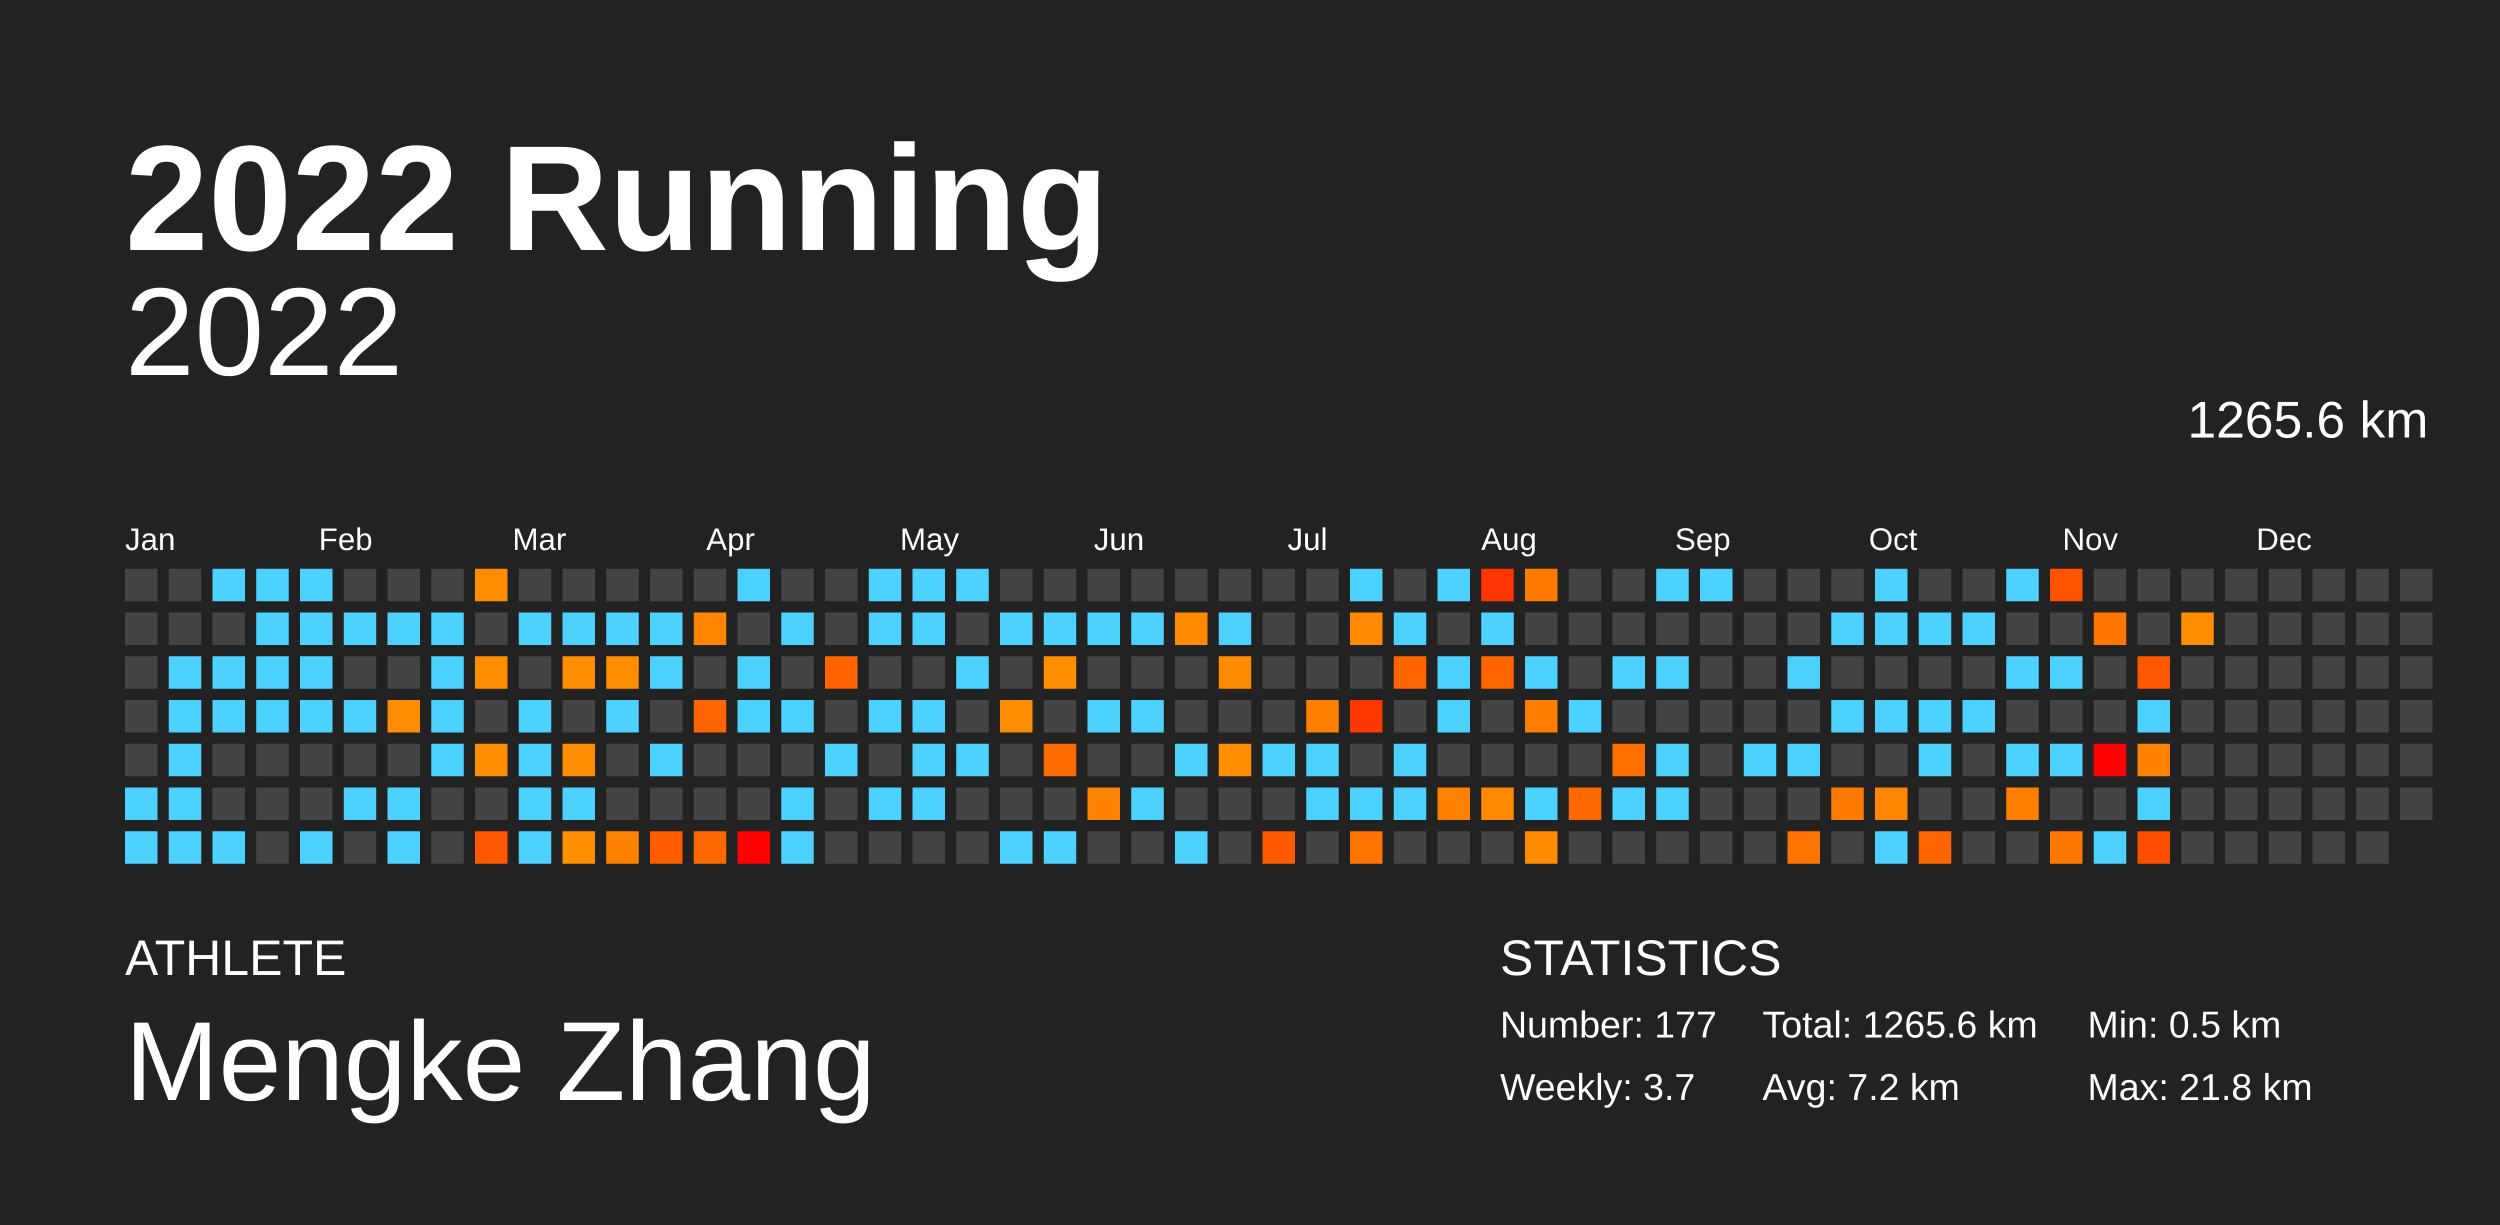
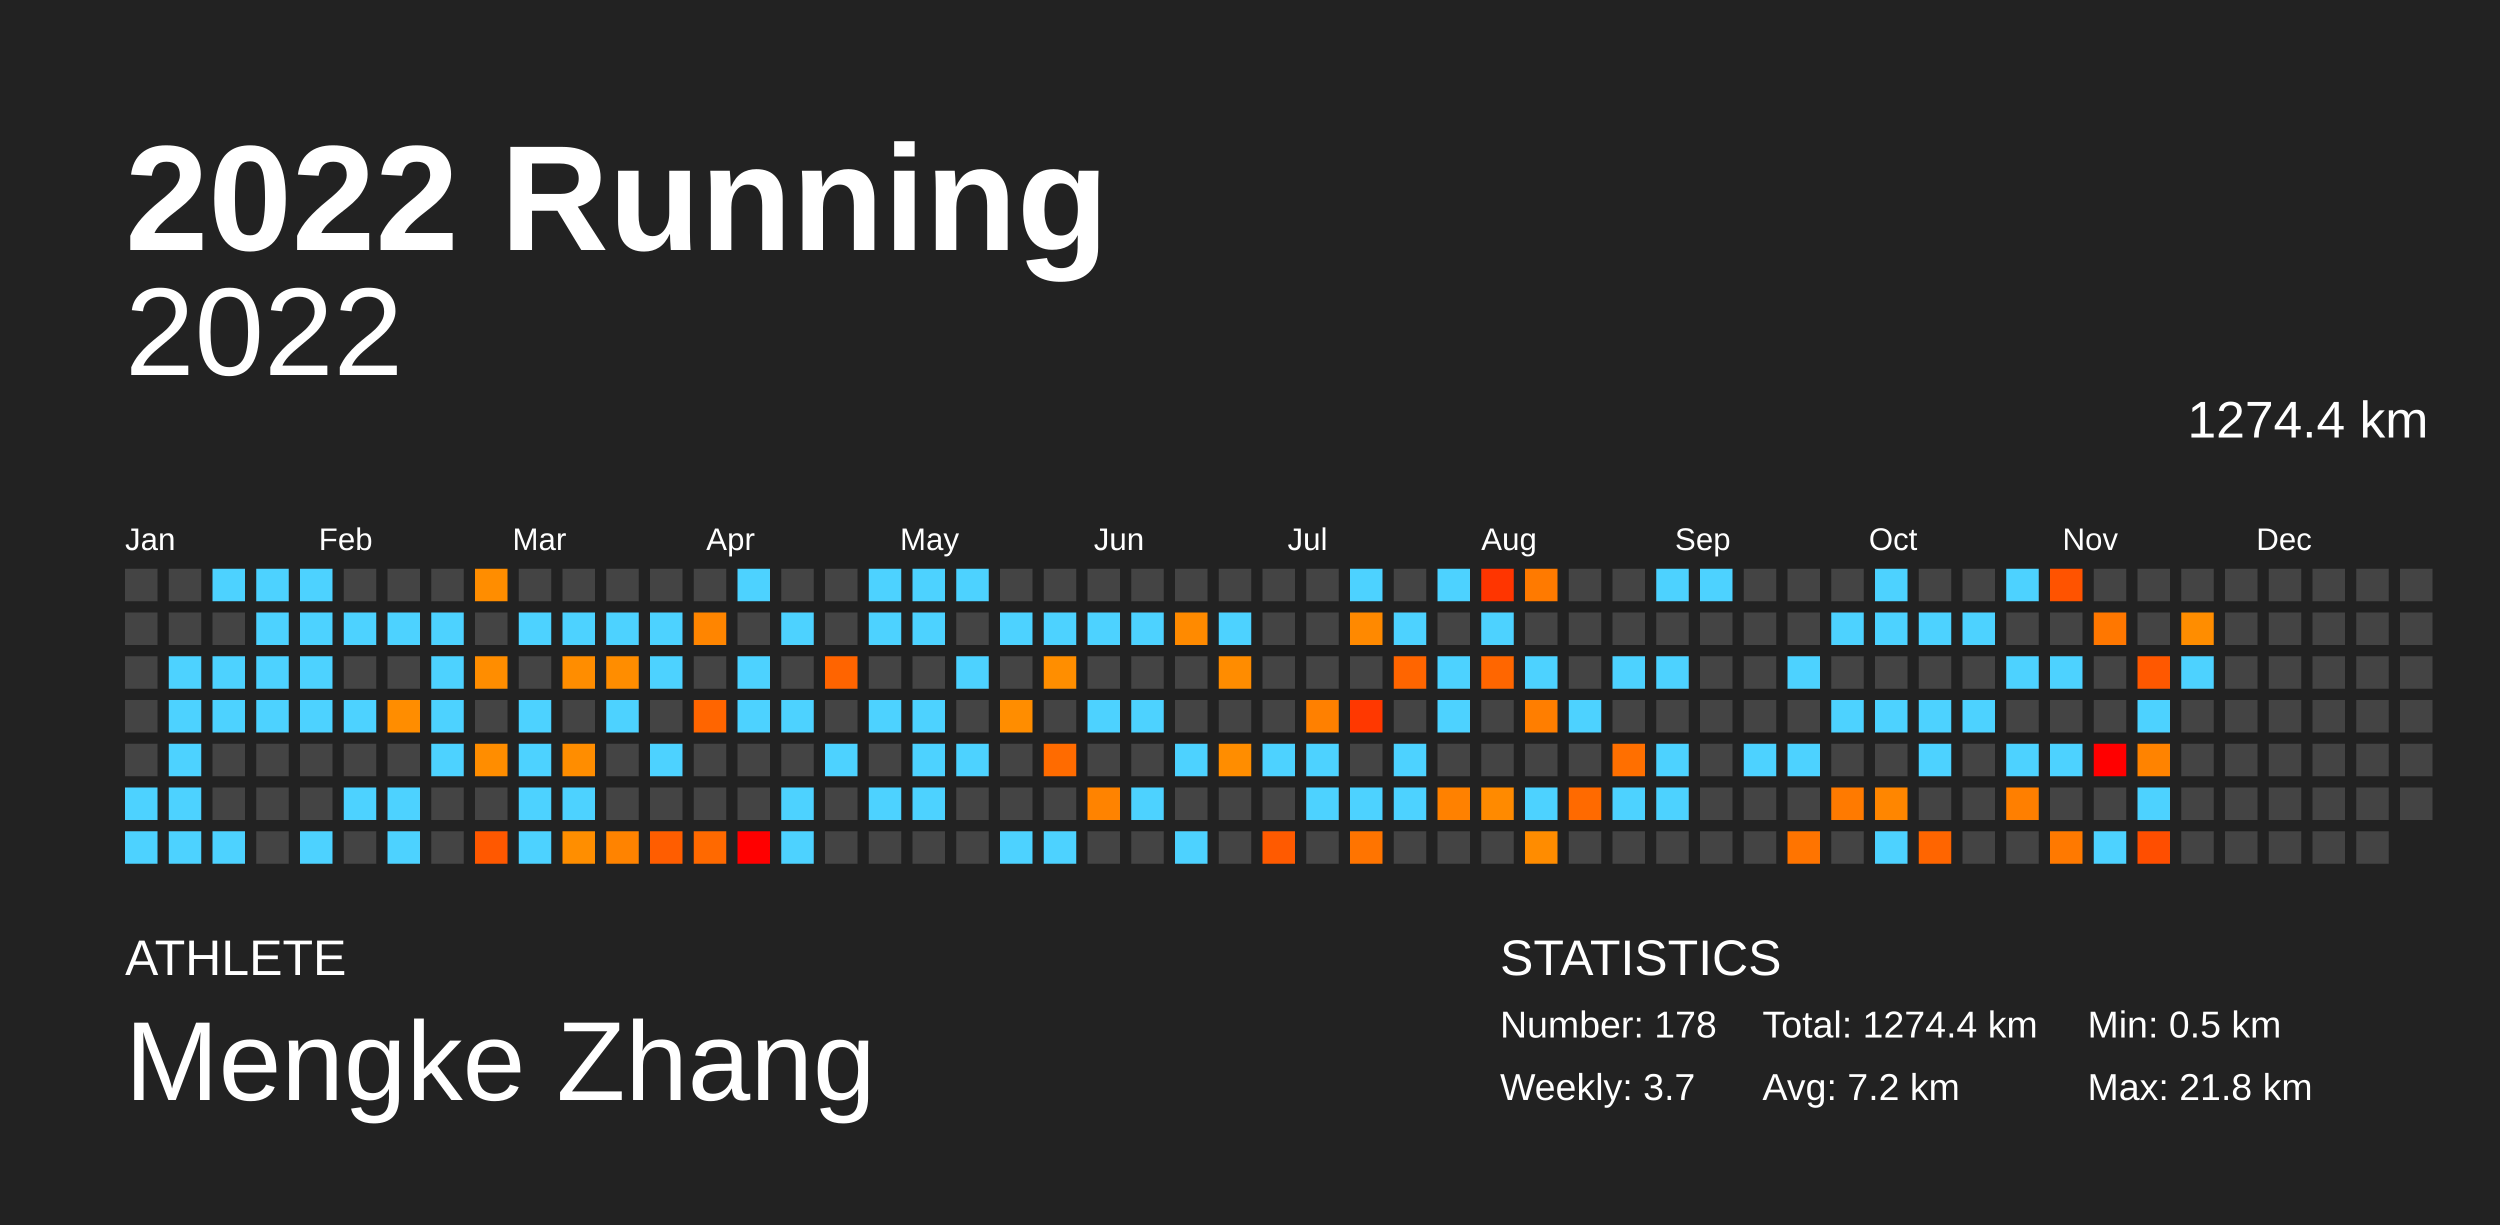
<svg xmlns="http://www.w3.org/2000/svg" baseProfile="full" height="98mm" version="1.1" viewBox="0,0,200,98" width="200mm">
  <defs />
  <rect fill="#222222" height="98" width="200" x="0" y="0" />
  <text fill="#FFFFFF" style="font-size:12px; font-family:Arial; font-weight:bold;" x="10" y="20">2022 Running</text>
  <text fill="#FFFFFF" style="font-size:4px; font-family:Arial" x="10" y="78">ATHLETE</text>
  <text fill="#FFFFFF" style="font-size:9px; font-family:Arial" x="10" y="88">Mengke Zhang</text>
  <text fill="#FFFFFF" style="font-size:4px; font-family:Arial" x="120" y="78">STATISTICS</text>
-   <text fill="#FFFFFF" style="font-size:3px; font-family:Arial" x="120" y="83">Number: 177</text>
+   <text fill="#FFFFFF" style="font-size:3px; font-family:Arial" x="120" y="83">Number: 178</text>
  <text fill="#FFFFFF" style="font-size:3px; font-family:Arial" x="120" y="88">Weekly: 3.7</text>
-   <text fill="#FFFFFF" style="font-size:3px; font-family:Arial" x="141" y="83">Total: 1265.6 km</text>
+   <text fill="#FFFFFF" style="font-size:3px; font-family:Arial" x="141" y="83">Total: 1274.4 km</text>
  <text fill="#FFFFFF" style="font-size:3px; font-family:Arial" x="141" y="88">Avg: 7.2 km</text>
  <text fill="#FFFFFF" style="font-size:3px; font-family:Arial" x="167" y="83">Min: 0.5 km</text>
  <text fill="#FFFFFF" style="font-size:3px; font-family:Arial" x="167" y="88">Max: 21.8 km</text>
  <text alignment-baseline="hanging" fill="#FFFFFF" style="font-size:10.0px; font-family:Arial;" x="10" y="30">2022</text>
-   <text alignment-baseline="hanging" fill="#FFFFFF" style="font-size:4.125px; font-family:Arial;" x="175" y="35">1265.6 km</text>
+   <text alignment-baseline="hanging" fill="#FFFFFF" style="font-size:4.125px; font-family:Arial;" x="175" y="35">1274.4 km</text>
  <text fill="#FFFFFF" style="font-size:2.5px; font-family:Arial" x="10.0" y="44">Jan</text>
  <text fill="#FFFFFF" style="font-size:2.5px; font-family:Arial" x="25.5" y="44">Feb</text>
  <text fill="#FFFFFF" style="font-size:2.5px; font-family:Arial" x="41.0" y="44">Mar</text>
  <text fill="#FFFFFF" style="font-size:2.5px; font-family:Arial" x="56.5" y="44">Apr</text>
  <text fill="#FFFFFF" style="font-size:2.5px; font-family:Arial" x="72.0" y="44">May</text>
  <text fill="#FFFFFF" style="font-size:2.5px; font-family:Arial" x="87.5" y="44">Jun</text>
  <text fill="#FFFFFF" style="font-size:2.5px; font-family:Arial" x="103.0" y="44">Jul</text>
  <text fill="#FFFFFF" style="font-size:2.5px; font-family:Arial" x="118.5" y="44">Aug</text>
  <text fill="#FFFFFF" style="font-size:2.5px; font-family:Arial" x="134.0" y="44">Sep</text>
  <text fill="#FFFFFF" style="font-size:2.5px; font-family:Arial" x="149.5" y="44">Oct</text>
  <text fill="#FFFFFF" style="font-size:2.5px; font-family:Arial" x="165.0" y="44">Nov</text>
  <text fill="#FFFFFF" style="font-size:2.5px; font-family:Arial" x="180.5" y="44">Dec</text>
  <rect fill="#444444" height="2.6" width="2.6" x="10.0" y="45.5" />
  <rect fill="#444444" height="2.6" width="2.6" x="10.0" y="49.0" />
  <rect fill="#444444" height="2.6" width="2.6" x="10.0" y="52.5" />
  <rect fill="#444444" height="2.6" width="2.6" x="10.0" y="56.0" />
  <rect fill="#444444" height="2.6" width="2.6" x="10.0" y="59.5" />
  <rect fill="#4dd2ff" height="2.6" width="2.6" x="10.0" y="63.0" />
  <rect fill="#4dd2ff" height="2.6" width="2.6" x="10.0" y="66.5" />
  <rect fill="#444444" height="2.6" width="2.6" x="13.5" y="45.5" />
  <rect fill="#444444" height="2.6" width="2.6" x="13.5" y="49.0" />
  <rect fill="#4dd2ff" height="2.6" width="2.6" x="13.5" y="52.5" />
  <rect fill="#4dd2ff" height="2.6" width="2.6" x="13.5" y="56.0" />
  <rect fill="#4dd2ff" height="2.6" width="2.6" x="13.5" y="59.5" />
  <rect fill="#4dd2ff" height="2.6" width="2.6" x="13.5" y="63.0" />
  <rect fill="#4dd2ff" height="2.6" width="2.6" x="13.5" y="66.5" />
  <rect fill="#4dd2ff" height="2.6" width="2.6" x="17.0" y="45.5" />
  <rect fill="#444444" height="2.6" width="2.6" x="17.0" y="49.0" />
  <rect fill="#4dd2ff" height="2.6" width="2.6" x="17.0" y="52.5" />
  <rect fill="#4dd2ff" height="2.6" width="2.6" x="17.0" y="56.0" />
  <rect fill="#444444" height="2.6" width="2.6" x="17.0" y="59.5" />
  <rect fill="#444444" height="2.6" width="2.6" x="17.0" y="63.0" />
  <rect fill="#4dd2ff" height="2.6" width="2.6" x="17.0" y="66.5" />
  <rect fill="#4dd2ff" height="2.6" width="2.6" x="20.5" y="45.5" />
  <rect fill="#4dd2ff" height="2.6" width="2.6" x="20.5" y="49.0" />
  <rect fill="#4dd2ff" height="2.6" width="2.6" x="20.5" y="52.5" />
  <rect fill="#4dd2ff" height="2.6" width="2.6" x="20.5" y="56.0" />
  <rect fill="#444444" height="2.6" width="2.6" x="20.5" y="59.5" />
  <rect fill="#444444" height="2.6" width="2.6" x="20.5" y="63.0" />
  <rect fill="#444444" height="2.6" width="2.6" x="20.5" y="66.5" />
  <rect fill="#4dd2ff" height="2.6" width="2.6" x="24.0" y="45.5" />
  <rect fill="#4dd2ff" height="2.6" width="2.6" x="24.0" y="49.0" />
  <rect fill="#4dd2ff" height="2.6" width="2.6" x="24.0" y="52.5" />
  <rect fill="#4dd2ff" height="2.6" width="2.6" x="24.0" y="56.0" />
  <rect fill="#444444" height="2.6" width="2.6" x="24.0" y="59.5" />
  <rect fill="#444444" height="2.6" width="2.6" x="24.0" y="63.0" />
  <rect fill="#4dd2ff" height="2.6" width="2.6" x="24.0" y="66.5" />
  <rect fill="#444444" height="2.6" width="2.6" x="27.5" y="45.5" />
  <rect fill="#4dd2ff" height="2.6" width="2.6" x="27.5" y="49.0" />
  <rect fill="#444444" height="2.6" width="2.6" x="27.5" y="52.5" />
  <rect fill="#4dd2ff" height="2.6" width="2.6" x="27.5" y="56.0" />
  <rect fill="#444444" height="2.6" width="2.6" x="27.5" y="59.5" />
  <rect fill="#4dd2ff" height="2.6" width="2.6" x="27.5" y="63.0" />
  <rect fill="#444444" height="2.6" width="2.6" x="27.5" y="66.5" />
  <rect fill="#444444" height="2.6" width="2.6" x="31.0" y="45.5" />
  <rect fill="#4dd2ff" height="2.6" width="2.6" x="31.0" y="49.0" />
  <rect fill="#444444" height="2.6" width="2.6" x="31.0" y="52.5" />
  <rect fill="#ff8d00" height="2.6" width="2.6" x="31.0" y="56.0" />
  <rect fill="#444444" height="2.6" width="2.6" x="31.0" y="59.5" />
  <rect fill="#4dd2ff" height="2.6" width="2.6" x="31.0" y="63.0" />
  <rect fill="#4dd2ff" height="2.6" width="2.6" x="31.0" y="66.5" />
  <rect fill="#444444" height="2.6" width="2.6" x="34.5" y="45.5" />
  <rect fill="#4dd2ff" height="2.6" width="2.6" x="34.5" y="49.0" />
  <rect fill="#4dd2ff" height="2.6" width="2.6" x="34.5" y="52.5" />
  <rect fill="#4dd2ff" height="2.6" width="2.6" x="34.5" y="56.0" />
  <rect fill="#4dd2ff" height="2.6" width="2.6" x="34.5" y="59.5" />
  <rect fill="#444444" height="2.6" width="2.6" x="34.5" y="63.0" />
  <rect fill="#444444" height="2.6" width="2.6" x="34.5" y="66.5" />
  <rect fill="#ff8d00" height="2.6" width="2.6" x="38.0" y="45.5" />
  <rect fill="#444444" height="2.6" width="2.6" x="38.0" y="49.0" />
  <rect fill="#ff8d00" height="2.6" width="2.6" x="38.0" y="52.5" />
  <rect fill="#444444" height="2.6" width="2.6" x="38.0" y="56.0" />
  <rect fill="#ff8d00" height="2.6" width="2.6" x="38.0" y="59.5" />
  <rect fill="#444444" height="2.6" width="2.6" x="38.0" y="63.0" />
  <rect fill="#ff5800" height="2.6" width="2.6" x="38.0" y="66.5" />
  <rect fill="#444444" height="2.6" width="2.6" x="41.5" y="45.5" />
  <rect fill="#4dd2ff" height="2.6" width="2.6" x="41.5" y="49.0" />
  <rect fill="#444444" height="2.6" width="2.6" x="41.5" y="52.5" />
  <rect fill="#4dd2ff" height="2.6" width="2.6" x="41.5" y="56.0" />
  <rect fill="#4dd2ff" height="2.6" width="2.6" x="41.5" y="59.5" />
  <rect fill="#4dd2ff" height="2.6" width="2.6" x="41.5" y="63.0" />
  <rect fill="#4dd2ff" height="2.6" width="2.6" x="41.5" y="66.5" />
  <rect fill="#444444" height="2.6" width="2.6" x="45.0" y="45.5" />
  <rect fill="#4dd2ff" height="2.6" width="2.6" x="45.0" y="49.0" />
  <rect fill="#ff8d00" height="2.6" width="2.6" x="45.0" y="52.5" />
  <rect fill="#444444" height="2.6" width="2.6" x="45.0" y="56.0" />
  <rect fill="#ff8d00" height="2.6" width="2.6" x="45.0" y="59.5" />
  <rect fill="#4dd2ff" height="2.6" width="2.6" x="45.0" y="63.0" />
  <rect fill="#ff8e00" height="2.6" width="2.6" x="45.0" y="66.5" />
  <rect fill="#444444" height="2.6" width="2.6" x="48.5" y="45.5" />
  <rect fill="#4dd2ff" height="2.6" width="2.6" x="48.5" y="49.0" />
  <rect fill="#ff8d00" height="2.6" width="2.6" x="48.5" y="52.5" />
  <rect fill="#4dd2ff" height="2.6" width="2.6" x="48.5" y="56.0" />
  <rect fill="#444444" height="2.6" width="2.6" x="48.5" y="59.5" />
  <rect fill="#444444" height="2.6" width="2.6" x="48.5" y="63.0" />
  <rect fill="#ff8300" height="2.6" width="2.6" x="48.5" y="66.5" />
  <rect fill="#444444" height="2.6" width="2.6" x="52.0" y="45.5" />
  <rect fill="#4dd2ff" height="2.6" width="2.6" x="52.0" y="49.0" />
  <rect fill="#4dd2ff" height="2.6" width="2.6" x="52.0" y="52.5" />
  <rect fill="#444444" height="2.6" width="2.6" x="52.0" y="56.0" />
  <rect fill="#4dd2ff" height="2.6" width="2.6" x="52.0" y="59.5" />
  <rect fill="#444444" height="2.6" width="2.6" x="52.0" y="63.0" />
  <rect fill="#ff5d00" height="2.6" width="2.6" x="52.0" y="66.5" />
  <rect fill="#444444" height="2.6" width="2.6" x="55.5" y="45.5" />
  <rect fill="#ff8500" height="2.6" width="2.6" x="55.5" y="49.0" />
  <rect fill="#444444" height="2.6" width="2.6" x="55.5" y="52.5" />
  <rect fill="#ff6500" height="2.6" width="2.6" x="55.5" y="56.0" />
  <rect fill="#444444" height="2.6" width="2.6" x="55.5" y="59.5" />
  <rect fill="#444444" height="2.6" width="2.6" x="55.5" y="63.0" />
  <rect fill="#ff6900" height="2.6" width="2.6" x="55.5" y="66.5" />
  <rect fill="#4dd2ff" height="2.6" width="2.6" x="59.0" y="45.5" />
  <rect fill="#444444" height="2.6" width="2.6" x="59.0" y="49.0" />
  <rect fill="#4dd2ff" height="2.6" width="2.6" x="59.0" y="52.5" />
  <rect fill="#4dd2ff" height="2.6" width="2.6" x="59.0" y="56.0" />
  <rect fill="#444444" height="2.6" width="2.6" x="59.0" y="59.5" />
  <rect fill="#444444" height="2.6" width="2.6" x="59.0" y="63.0" />
  <rect fill="red" height="2.6" width="2.6" x="59.0" y="66.5" />
  <rect fill="#444444" height="2.6" width="2.6" x="62.5" y="45.5" />
  <rect fill="#4dd2ff" height="2.6" width="2.6" x="62.5" y="49.0" />
  <rect fill="#444444" height="2.6" width="2.6" x="62.5" y="52.5" />
  <rect fill="#4dd2ff" height="2.6" width="2.6" x="62.5" y="56.0" />
  <rect fill="#444444" height="2.6" width="2.6" x="62.5" y="59.5" />
  <rect fill="#4dd2ff" height="2.6" width="2.6" x="62.5" y="63.0" />
  <rect fill="#4dd2ff" height="2.6" width="2.6" x="62.5" y="66.5" />
  <rect fill="#444444" height="2.6" width="2.6" x="66.0" y="45.5" />
  <rect fill="#444444" height="2.6" width="2.6" x="66.0" y="49.0" />
  <rect fill="#ff6400" height="2.6" width="2.6" x="66.0" y="52.5" />
  <rect fill="#444444" height="2.6" width="2.6" x="66.0" y="56.0" />
  <rect fill="#4dd2ff" height="2.6" width="2.6" x="66.0" y="59.5" />
  <rect fill="#444444" height="2.6" width="2.6" x="66.0" y="63.0" />
  <rect fill="#444444" height="2.6" width="2.6" x="66.0" y="66.5" />
  <rect fill="#4dd2ff" height="2.6" width="2.6" x="69.5" y="45.5" />
  <rect fill="#4dd2ff" height="2.6" width="2.6" x="69.5" y="49.0" />
  <rect fill="#444444" height="2.6" width="2.6" x="69.5" y="52.5" />
  <rect fill="#4dd2ff" height="2.6" width="2.6" x="69.5" y="56.0" />
  <rect fill="#444444" height="2.6" width="2.6" x="69.5" y="59.5" />
  <rect fill="#4dd2ff" height="2.6" width="2.6" x="69.5" y="63.0" />
  <rect fill="#444444" height="2.6" width="2.6" x="69.5" y="66.5" />
  <rect fill="#4dd2ff" height="2.6" width="2.6" x="73.0" y="45.5" />
  <rect fill="#4dd2ff" height="2.6" width="2.6" x="73.0" y="49.0" />
  <rect fill="#444444" height="2.6" width="2.6" x="73.0" y="52.5" />
  <rect fill="#4dd2ff" height="2.6" width="2.6" x="73.0" y="56.0" />
  <rect fill="#4dd2ff" height="2.6" width="2.6" x="73.0" y="59.5" />
  <rect fill="#4dd2ff" height="2.6" width="2.6" x="73.0" y="63.0" />
  <rect fill="#444444" height="2.6" width="2.6" x="73.0" y="66.5" />
  <rect fill="#4dd2ff" height="2.6" width="2.6" x="76.5" y="45.5" />
  <rect fill="#444444" height="2.6" width="2.6" x="76.5" y="49.0" />
  <rect fill="#4dd2ff" height="2.6" width="2.6" x="76.5" y="52.5" />
  <rect fill="#444444" height="2.6" width="2.6" x="76.5" y="56.0" />
  <rect fill="#4dd2ff" height="2.6" width="2.6" x="76.5" y="59.5" />
  <rect fill="#444444" height="2.6" width="2.6" x="76.5" y="63.0" />
  <rect fill="#444444" height="2.6" width="2.6" x="76.5" y="66.5" />
  <rect fill="#444444" height="2.6" width="2.6" x="80.0" y="45.5" />
  <rect fill="#4dd2ff" height="2.6" width="2.6" x="80.0" y="49.0" />
  <rect fill="#444444" height="2.6" width="2.6" x="80.0" y="52.5" />
  <rect fill="#ff8d00" height="2.6" width="2.6" x="80.0" y="56.0" />
  <rect fill="#444444" height="2.6" width="2.6" x="80.0" y="59.5" />
  <rect fill="#444444" height="2.6" width="2.6" x="80.0" y="63.0" />
  <rect fill="#4dd2ff" height="2.6" width="2.6" x="80.0" y="66.5" />
  <rect fill="#444444" height="2.6" width="2.6" x="83.5" y="45.5" />
  <rect fill="#4dd2ff" height="2.6" width="2.6" x="83.5" y="49.0" />
  <rect fill="#ff8e00" height="2.6" width="2.6" x="83.5" y="52.5" />
  <rect fill="#444444" height="2.6" width="2.6" x="83.5" y="56.0" />
  <rect fill="#ff6b00" height="2.6" width="2.6" x="83.5" y="59.5" />
  <rect fill="#444444" height="2.6" width="2.6" x="83.5" y="63.0" />
  <rect fill="#4dd2ff" height="2.6" width="2.6" x="83.5" y="66.5" />
  <rect fill="#444444" height="2.6" width="2.6" x="87.0" y="45.5" />
  <rect fill="#4dd2ff" height="2.6" width="2.6" x="87.0" y="49.0" />
  <rect fill="#444444" height="2.6" width="2.6" x="87.0" y="52.5" />
  <rect fill="#4dd2ff" height="2.6" width="2.6" x="87.0" y="56.0" />
  <rect fill="#444444" height="2.6" width="2.6" x="87.0" y="59.5" />
  <rect fill="#ff8300" height="2.6" width="2.6" x="87.0" y="63.0" />
  <rect fill="#444444" height="2.6" width="2.6" x="87.0" y="66.5" />
  <rect fill="#444444" height="2.6" width="2.6" x="90.5" y="45.5" />
  <rect fill="#4dd2ff" height="2.6" width="2.6" x="90.5" y="49.0" />
  <rect fill="#444444" height="2.6" width="2.6" x="90.5" y="52.5" />
  <rect fill="#4dd2ff" height="2.6" width="2.6" x="90.5" y="56.0" />
  <rect fill="#444444" height="2.6" width="2.6" x="90.5" y="59.5" />
  <rect fill="#4dd2ff" height="2.6" width="2.6" x="90.5" y="63.0" />
  <rect fill="#444444" height="2.6" width="2.6" x="90.5" y="66.5" />
  <rect fill="#444444" height="2.6" width="2.6" x="94.0" y="45.5" />
  <rect fill="#ff8a00" height="2.6" width="2.6" x="94.0" y="49.0" />
  <rect fill="#444444" height="2.6" width="2.6" x="94.0" y="52.5" />
  <rect fill="#444444" height="2.6" width="2.6" x="94.0" y="56.0" />
  <rect fill="#4dd2ff" height="2.6" width="2.6" x="94.0" y="59.5" />
  <rect fill="#444444" height="2.6" width="2.6" x="94.0" y="63.0" />
  <rect fill="#4dd2ff" height="2.6" width="2.6" x="94.0" y="66.5" />
  <rect fill="#444444" height="2.6" width="2.6" x="97.5" y="45.5" />
  <rect fill="#4dd2ff" height="2.6" width="2.6" x="97.5" y="49.0" />
  <rect fill="#ff8c00" height="2.6" width="2.6" x="97.5" y="52.5" />
  <rect fill="#444444" height="2.6" width="2.6" x="97.5" y="56.0" />
  <rect fill="#ff8d00" height="2.6" width="2.6" x="97.5" y="59.5" />
  <rect fill="#444444" height="2.6" width="2.6" x="97.5" y="63.0" />
  <rect fill="#444444" height="2.6" width="2.6" x="97.5" y="66.5" />
  <rect fill="#444444" height="2.6" width="2.6" x="101.0" y="45.5" />
  <rect fill="#444444" height="2.6" width="2.6" x="101.0" y="49.0" />
  <rect fill="#444444" height="2.6" width="2.6" x="101.0" y="52.5" />
  <rect fill="#444444" height="2.6" width="2.6" x="101.0" y="56.0" />
  <rect fill="#4dd2ff" height="2.6" width="2.6" x="101.0" y="59.5" />
  <rect fill="#444444" height="2.6" width="2.6" x="101.0" y="63.0" />
  <rect fill="#ff5a00" height="2.6" width="2.6" x="101.0" y="66.5" />
  <rect fill="#444444" height="2.6" width="2.6" x="104.5" y="45.5" />
  <rect fill="#444444" height="2.6" width="2.6" x="104.5" y="49.0" />
  <rect fill="#444444" height="2.6" width="2.6" x="104.5" y="52.5" />
  <rect fill="#ff8000" height="2.6" width="2.6" x="104.5" y="56.0" />
  <rect fill="#4dd2ff" height="2.6" width="2.6" x="104.5" y="59.5" />
  <rect fill="#4dd2ff" height="2.6" width="2.6" x="104.5" y="63.0" />
  <rect fill="#444444" height="2.6" width="2.6" x="104.5" y="66.5" />
  <rect fill="#4dd2ff" height="2.6" width="2.6" x="108.0" y="45.5" />
  <rect fill="#ff8900" height="2.6" width="2.6" x="108.0" y="49.0" />
  <rect fill="#444444" height="2.6" width="2.6" x="108.0" y="52.5" />
  <rect fill="#ff3800" height="2.6" width="2.6" x="108.0" y="56.0" />
  <rect fill="#444444" height="2.6" width="2.6" x="108.0" y="59.5" />
  <rect fill="#4dd2ff" height="2.6" width="2.6" x="108.0" y="63.0" />
  <rect fill="#ff7400" height="2.6" width="2.6" x="108.0" y="66.5" />
  <rect fill="#444444" height="2.6" width="2.6" x="111.5" y="45.5" />
  <rect fill="#4dd2ff" height="2.6" width="2.6" x="111.5" y="49.0" />
  <rect fill="#ff6500" height="2.6" width="2.6" x="111.5" y="52.5" />
  <rect fill="#444444" height="2.6" width="2.6" x="111.5" y="56.0" />
  <rect fill="#4dd2ff" height="2.6" width="2.6" x="111.5" y="59.5" />
  <rect fill="#4dd2ff" height="2.6" width="2.6" x="111.5" y="63.0" />
  <rect fill="#444444" height="2.6" width="2.6" x="111.5" y="66.5" />
  <rect fill="#4dd2ff" height="2.6" width="2.6" x="115.0" y="45.5" />
  <rect fill="#444444" height="2.6" width="2.6" x="115.0" y="49.0" />
  <rect fill="#4dd2ff" height="2.6" width="2.6" x="115.0" y="52.5" />
  <rect fill="#4dd2ff" height="2.6" width="2.6" x="115.0" y="56.0" />
  <rect fill="#444444" height="2.6" width="2.6" x="115.0" y="59.5" />
  <rect fill="#ff8100" height="2.6" width="2.6" x="115.0" y="63.0" />
  <rect fill="#444444" height="2.6" width="2.6" x="115.0" y="66.5" />
  <rect fill="#ff3500" height="2.6" width="2.6" x="118.5" y="45.5" />
  <rect fill="#4dd2ff" height="2.6" width="2.6" x="118.5" y="49.0" />
  <rect fill="#ff6600" height="2.6" width="2.6" x="118.5" y="52.5" />
  <rect fill="#444444" height="2.6" width="2.6" x="118.5" y="56.0" />
  <rect fill="#444444" height="2.6" width="2.6" x="118.5" y="59.5" />
  <rect fill="#ff8a00" height="2.6" width="2.6" x="118.5" y="63.0" />
  <rect fill="#444444" height="2.6" width="2.6" x="118.5" y="66.5" />
  <rect fill="#ff7a00" height="2.6" width="2.6" x="122.0" y="45.5" />
  <rect fill="#444444" height="2.6" width="2.6" x="122.0" y="49.0" />
  <rect fill="#4dd2ff" height="2.6" width="2.6" x="122.0" y="52.5" />
  <rect fill="#ff7e00" height="2.6" width="2.6" x="122.0" y="56.0" />
  <rect fill="#444444" height="2.6" width="2.6" x="122.0" y="59.5" />
  <rect fill="#4dd2ff" height="2.6" width="2.6" x="122.0" y="63.0" />
  <rect fill="#ff8c00" height="2.6" width="2.6" x="122.0" y="66.5" />
  <rect fill="#444444" height="2.6" width="2.6" x="125.5" y="45.5" />
  <rect fill="#444444" height="2.6" width="2.6" x="125.5" y="49.0" />
  <rect fill="#444444" height="2.6" width="2.6" x="125.5" y="52.5" />
  <rect fill="#4dd2ff" height="2.6" width="2.6" x="125.5" y="56.0" />
  <rect fill="#444444" height="2.6" width="2.6" x="125.5" y="59.5" />
  <rect fill="#ff6a00" height="2.6" width="2.6" x="125.5" y="63.0" />
  <rect fill="#444444" height="2.6" width="2.6" x="125.5" y="66.5" />
  <rect fill="#444444" height="2.6" width="2.6" x="129.0" y="45.5" />
  <rect fill="#444444" height="2.6" width="2.6" x="129.0" y="49.0" />
  <rect fill="#4dd2ff" height="2.6" width="2.6" x="129.0" y="52.5" />
  <rect fill="#444444" height="2.6" width="2.6" x="129.0" y="56.0" />
  <rect fill="#ff6f00" height="2.6" width="2.6" x="129.0" y="59.5" />
  <rect fill="#4dd2ff" height="2.6" width="2.6" x="129.0" y="63.0" />
  <rect fill="#444444" height="2.6" width="2.6" x="129.0" y="66.5" />
  <rect fill="#4dd2ff" height="2.6" width="2.6" x="132.5" y="45.5" />
  <rect fill="#444444" height="2.6" width="2.6" x="132.5" y="49.0" />
  <rect fill="#4dd2ff" height="2.6" width="2.6" x="132.5" y="52.5" />
  <rect fill="#444444" height="2.6" width="2.6" x="132.5" y="56.0" />
  <rect fill="#4dd2ff" height="2.6" width="2.6" x="132.5" y="59.5" />
  <rect fill="#4dd2ff" height="2.6" width="2.6" x="132.5" y="63.0" />
  <rect fill="#444444" height="2.6" width="2.6" x="132.5" y="66.5" />
  <rect fill="#4dd2ff" height="2.6" width="2.6" x="136.0" y="45.5" />
  <rect fill="#444444" height="2.6" width="2.6" x="136.0" y="49.0" />
  <rect fill="#444444" height="2.6" width="2.6" x="136.0" y="52.5" />
  <rect fill="#444444" height="2.6" width="2.6" x="136.0" y="56.0" />
  <rect fill="#444444" height="2.6" width="2.6" x="136.0" y="59.5" />
  <rect fill="#444444" height="2.6" width="2.6" x="136.0" y="63.0" />
  <rect fill="#444444" height="2.6" width="2.6" x="136.0" y="66.5" />
  <rect fill="#444444" height="2.6" width="2.6" x="139.5" y="45.5" />
  <rect fill="#444444" height="2.6" width="2.6" x="139.5" y="49.0" />
  <rect fill="#444444" height="2.6" width="2.6" x="139.5" y="52.5" />
  <rect fill="#444444" height="2.6" width="2.6" x="139.5" y="56.0" />
  <rect fill="#4dd2ff" height="2.6" width="2.6" x="139.5" y="59.5" />
  <rect fill="#444444" height="2.6" width="2.6" x="139.5" y="63.0" />
  <rect fill="#444444" height="2.6" width="2.6" x="139.5" y="66.5" />
  <rect fill="#444444" height="2.6" width="2.6" x="143.0" y="45.5" />
  <rect fill="#444444" height="2.6" width="2.6" x="143.0" y="49.0" />
  <rect fill="#4dd2ff" height="2.6" width="2.6" x="143.0" y="52.5" />
  <rect fill="#444444" height="2.6" width="2.6" x="143.0" y="56.0" />
  <rect fill="#4dd2ff" height="2.6" width="2.6" x="143.0" y="59.5" />
  <rect fill="#444444" height="2.6" width="2.6" x="143.0" y="63.0" />
  <rect fill="#ff7400" height="2.6" width="2.6" x="143.0" y="66.5" />
  <rect fill="#444444" height="2.6" width="2.6" x="146.5" y="45.5" />
  <rect fill="#4dd2ff" height="2.6" width="2.6" x="146.5" y="49.0" />
  <rect fill="#444444" height="2.6" width="2.6" x="146.5" y="52.5" />
  <rect fill="#4dd2ff" height="2.6" width="2.6" x="146.5" y="56.0" />
  <rect fill="#444444" height="2.6" width="2.6" x="146.5" y="59.5" />
  <rect fill="#ff7a00" height="2.6" width="2.6" x="146.5" y="63.0" />
  <rect fill="#444444" height="2.6" width="2.6" x="146.5" y="66.5" />
  <rect fill="#4dd2ff" height="2.6" width="2.6" x="150.0" y="45.5" />
  <rect fill="#4dd2ff" height="2.6" width="2.6" x="150.0" y="49.0" />
  <rect fill="#444444" height="2.6" width="2.6" x="150.0" y="52.5" />
  <rect fill="#4dd2ff" height="2.6" width="2.6" x="150.0" y="56.0" />
  <rect fill="#444444" height="2.6" width="2.6" x="150.0" y="59.5" />
  <rect fill="#ff8600" height="2.6" width="2.6" x="150.0" y="63.0" />
  <rect fill="#4dd2ff" height="2.6" width="2.6" x="150.0" y="66.5" />
  <rect fill="#444444" height="2.6" width="2.6" x="153.5" y="45.5" />
  <rect fill="#4dd2ff" height="2.6" width="2.6" x="153.5" y="49.0" />
  <rect fill="#444444" height="2.6" width="2.6" x="153.5" y="52.5" />
  <rect fill="#4dd2ff" height="2.6" width="2.6" x="153.5" y="56.0" />
  <rect fill="#4dd2ff" height="2.6" width="2.6" x="153.5" y="59.5" />
  <rect fill="#444444" height="2.6" width="2.6" x="153.5" y="63.0" />
  <rect fill="#ff6500" height="2.6" width="2.6" x="153.5" y="66.5" />
  <rect fill="#444444" height="2.6" width="2.6" x="157.0" y="45.5" />
  <rect fill="#4dd2ff" height="2.6" width="2.6" x="157.0" y="49.0" />
  <rect fill="#444444" height="2.6" width="2.6" x="157.0" y="52.5" />
  <rect fill="#4dd2ff" height="2.6" width="2.6" x="157.0" y="56.0" />
  <rect fill="#444444" height="2.6" width="2.6" x="157.0" y="59.5" />
  <rect fill="#444444" height="2.6" width="2.6" x="157.0" y="63.0" />
  <rect fill="#444444" height="2.6" width="2.6" x="157.0" y="66.5" />
  <rect fill="#4dd2ff" height="2.6" width="2.6" x="160.5" y="45.5" />
  <rect fill="#444444" height="2.6" width="2.6" x="160.5" y="49.0" />
  <rect fill="#4dd2ff" height="2.6" width="2.6" x="160.5" y="52.5" />
  <rect fill="#444444" height="2.6" width="2.6" x="160.5" y="56.0" />
  <rect fill="#4dd2ff" height="2.6" width="2.6" x="160.5" y="59.5" />
  <rect fill="#ff7f00" height="2.6" width="2.6" x="160.5" y="63.0" />
  <rect fill="#444444" height="2.6" width="2.6" x="160.5" y="66.5" />
  <rect fill="#ff5300" height="2.6" width="2.6" x="164.0" y="45.5" />
  <rect fill="#444444" height="2.6" width="2.6" x="164.0" y="49.0" />
  <rect fill="#4dd2ff" height="2.6" width="2.6" x="164.0" y="52.5" />
  <rect fill="#444444" height="2.6" width="2.6" x="164.0" y="56.0" />
  <rect fill="#4dd2ff" height="2.6" width="2.6" x="164.0" y="59.5" />
  <rect fill="#444444" height="2.6" width="2.6" x="164.0" y="63.0" />
  <rect fill="#ff7900" height="2.6" width="2.6" x="164.0" y="66.5" />
  <rect fill="#444444" height="2.6" width="2.6" x="167.5" y="45.5" />
  <rect fill="#ff7700" height="2.6" width="2.6" x="167.5" y="49.0" />
  <rect fill="#444444" height="2.6" width="2.6" x="167.5" y="52.5" />
  <rect fill="#444444" height="2.6" width="2.6" x="167.5" y="56.0" />
  <rect fill="red" height="2.6" width="2.6" x="167.5" y="59.5" />
  <rect fill="#444444" height="2.6" width="2.6" x="167.5" y="63.0" />
  <rect fill="#4dd2ff" height="2.6" width="2.6" x="167.5" y="66.5" />
  <rect fill="#444444" height="2.6" width="2.6" x="171.0" y="45.5" />
  <rect fill="#444444" height="2.6" width="2.6" x="171.0" y="49.0" />
  <rect fill="#ff5800" height="2.6" width="2.6" x="171.0" y="52.5" />
  <rect fill="#4dd2ff" height="2.6" width="2.6" x="171.0" y="56.0" />
  <rect fill="#ff8300" height="2.6" width="2.6" x="171.0" y="59.5" />
  <rect fill="#4dd2ff" height="2.6" width="2.6" x="171.0" y="63.0" />
  <rect fill="#ff4e00" height="2.6" width="2.6" x="171.0" y="66.5" />
  <rect fill="#444444" height="2.6" width="2.6" x="174.5" y="45.5" />
  <rect fill="#ff8d00" height="2.6" width="2.6" x="174.5" y="49.0" />
-   <rect fill="#444444" height="2.6" width="2.6" x="174.5" y="52.5" />
+   <rect fill="#4dd2ff" height="2.6" width="2.6" x="174.5" y="52.5" />
  <rect fill="#444444" height="2.6" width="2.6" x="174.5" y="56.0" />
  <rect fill="#444444" height="2.6" width="2.6" x="174.5" y="59.5" />
  <rect fill="#444444" height="2.6" width="2.6" x="174.5" y="63.0" />
  <rect fill="#444444" height="2.6" width="2.6" x="174.5" y="66.5" />
  <rect fill="#444444" height="2.6" width="2.6" x="178.0" y="45.5" />
  <rect fill="#444444" height="2.6" width="2.6" x="178.0" y="49.0" />
  <rect fill="#444444" height="2.6" width="2.6" x="178.0" y="52.5" />
  <rect fill="#444444" height="2.6" width="2.6" x="178.0" y="56.0" />
  <rect fill="#444444" height="2.6" width="2.6" x="178.0" y="59.5" />
  <rect fill="#444444" height="2.6" width="2.6" x="178.0" y="63.0" />
  <rect fill="#444444" height="2.6" width="2.6" x="178.0" y="66.5" />
  <rect fill="#444444" height="2.6" width="2.6" x="181.5" y="45.5" />
  <rect fill="#444444" height="2.6" width="2.6" x="181.5" y="49.0" />
  <rect fill="#444444" height="2.6" width="2.6" x="181.5" y="52.5" />
  <rect fill="#444444" height="2.6" width="2.6" x="181.5" y="56.0" />
  <rect fill="#444444" height="2.6" width="2.6" x="181.5" y="59.5" />
  <rect fill="#444444" height="2.6" width="2.6" x="181.5" y="63.0" />
  <rect fill="#444444" height="2.6" width="2.6" x="181.5" y="66.5" />
  <rect fill="#444444" height="2.6" width="2.6" x="185.0" y="45.5" />
  <rect fill="#444444" height="2.6" width="2.6" x="185.0" y="49.0" />
  <rect fill="#444444" height="2.6" width="2.6" x="185.0" y="52.5" />
  <rect fill="#444444" height="2.6" width="2.6" x="185.0" y="56.0" />
  <rect fill="#444444" height="2.6" width="2.6" x="185.0" y="59.5" />
  <rect fill="#444444" height="2.6" width="2.6" x="185.0" y="63.0" />
  <rect fill="#444444" height="2.6" width="2.6" x="185.0" y="66.5" />
  <rect fill="#444444" height="2.6" width="2.6" x="188.5" y="45.5" />
  <rect fill="#444444" height="2.6" width="2.6" x="188.5" y="49.0" />
  <rect fill="#444444" height="2.6" width="2.6" x="188.5" y="52.5" />
  <rect fill="#444444" height="2.6" width="2.6" x="188.5" y="56.0" />
  <rect fill="#444444" height="2.6" width="2.6" x="188.5" y="59.5" />
  <rect fill="#444444" height="2.6" width="2.6" x="188.5" y="63.0" />
  <rect fill="#444444" height="2.6" width="2.6" x="188.5" y="66.5" />
  <rect fill="#444444" height="2.6" width="2.6" x="192.0" y="45.5" />
  <rect fill="#444444" height="2.6" width="2.6" x="192.0" y="49.0" />
  <rect fill="#444444" height="2.6" width="2.6" x="192.0" y="52.5" />
  <rect fill="#444444" height="2.6" width="2.6" x="192.0" y="56.0" />
  <rect fill="#444444" height="2.6" width="2.6" x="192.0" y="59.5" />
  <rect fill="#444444" height="2.6" width="2.6" x="192.0" y="63.0" />
</svg>
